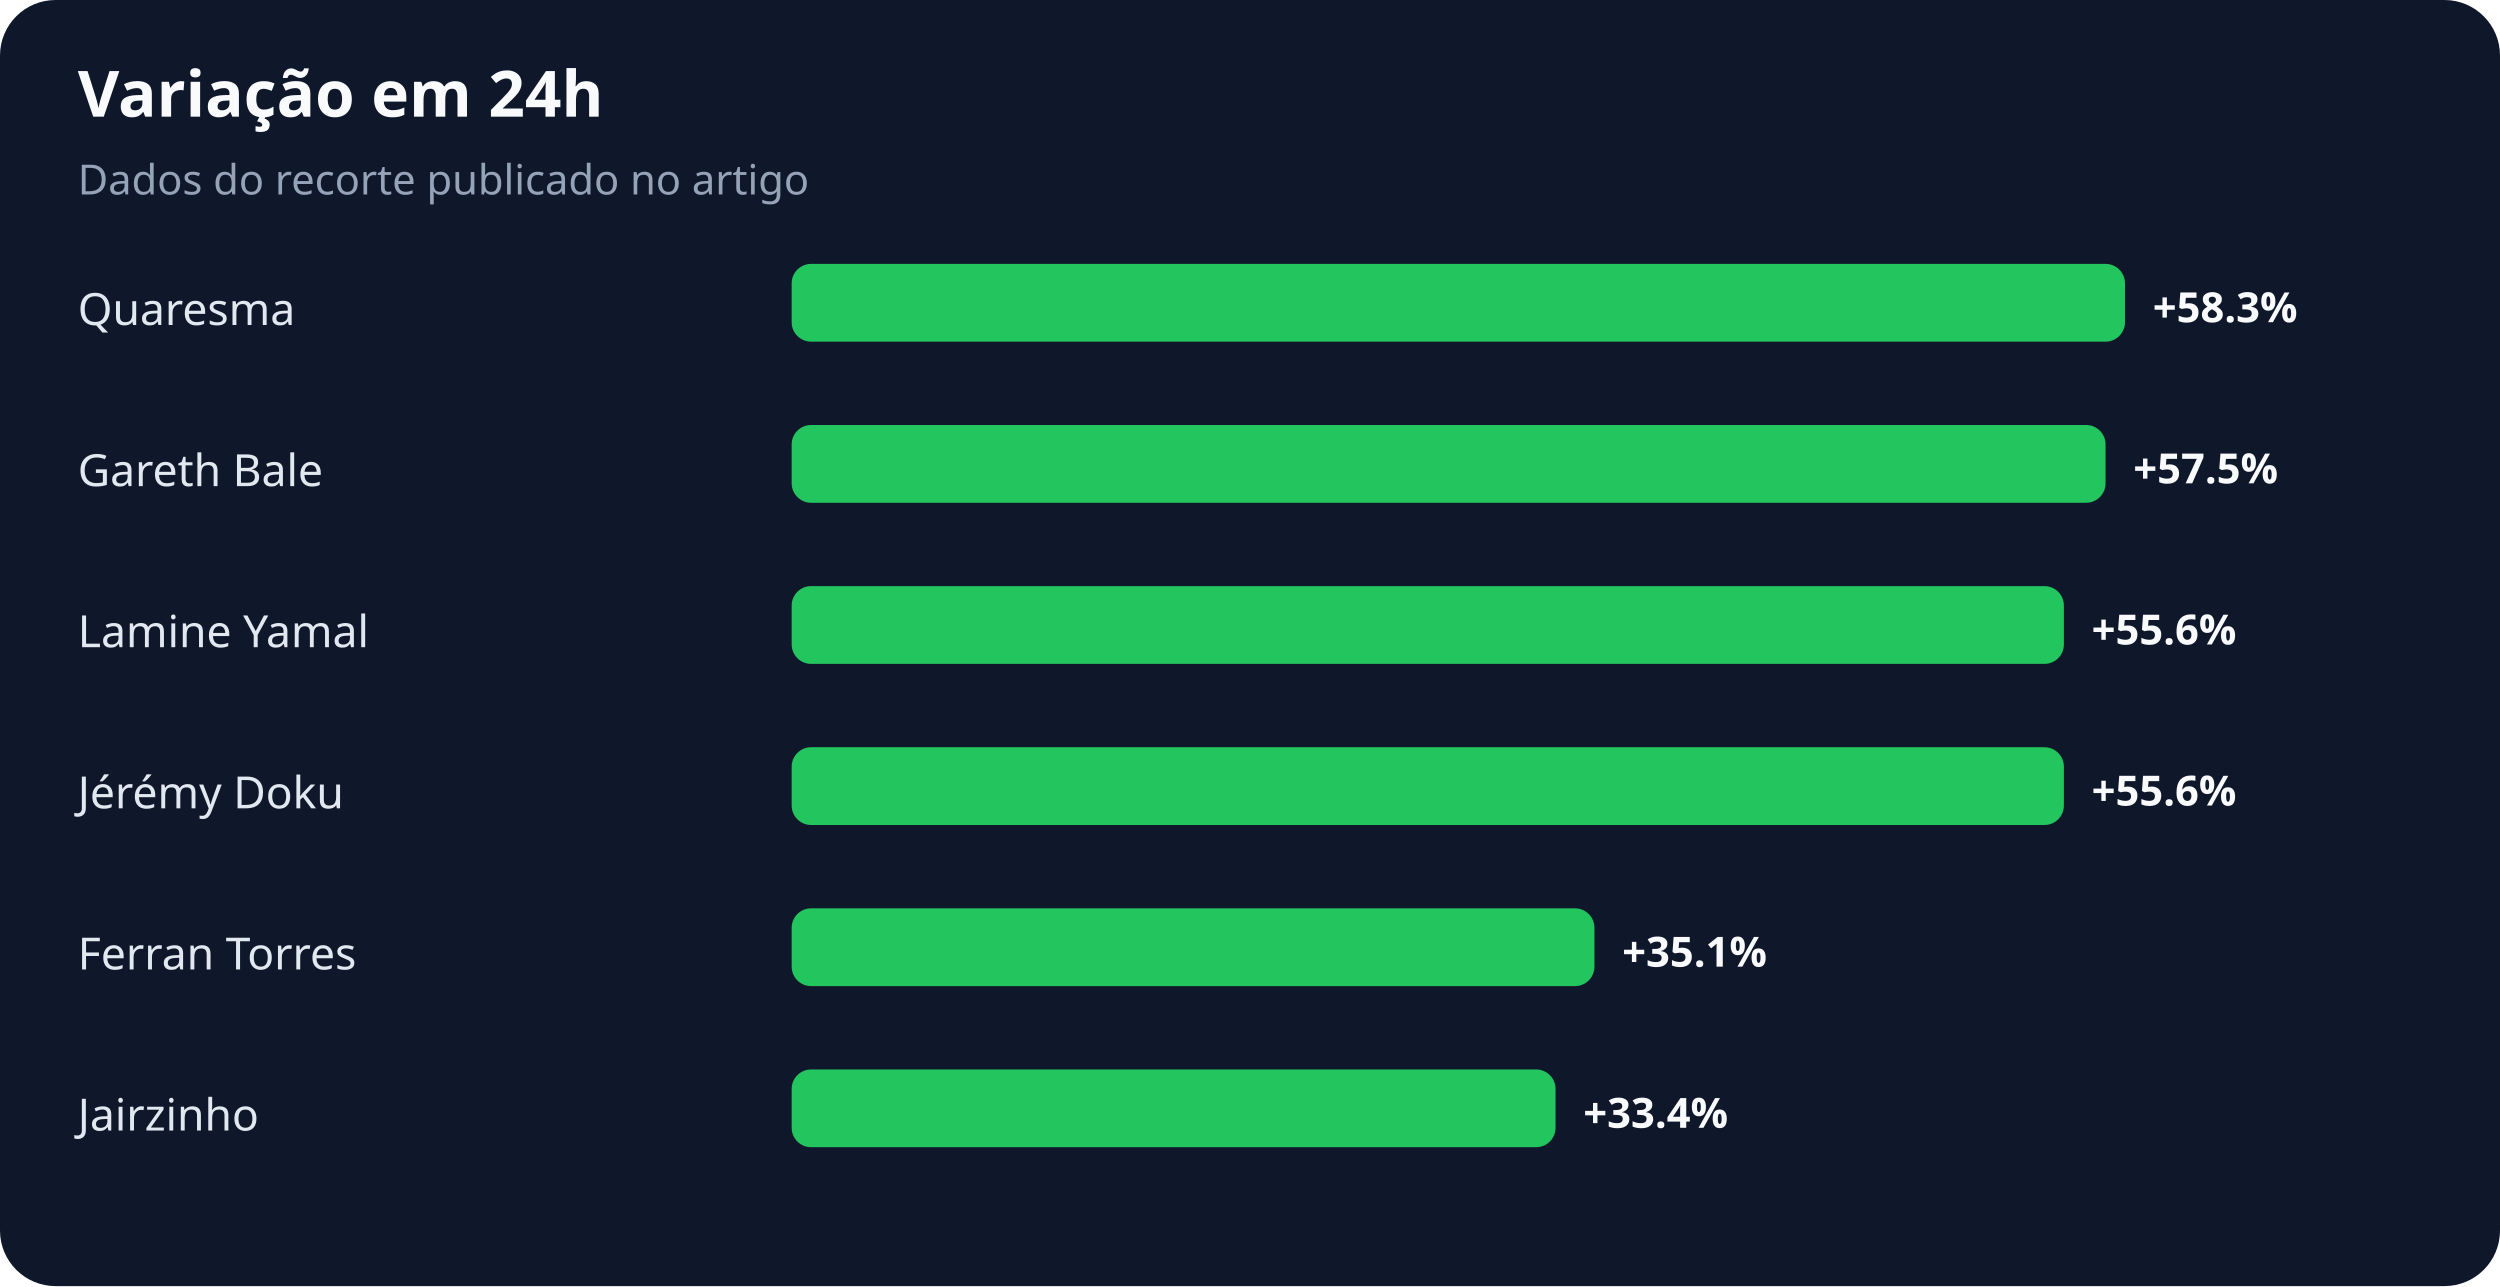
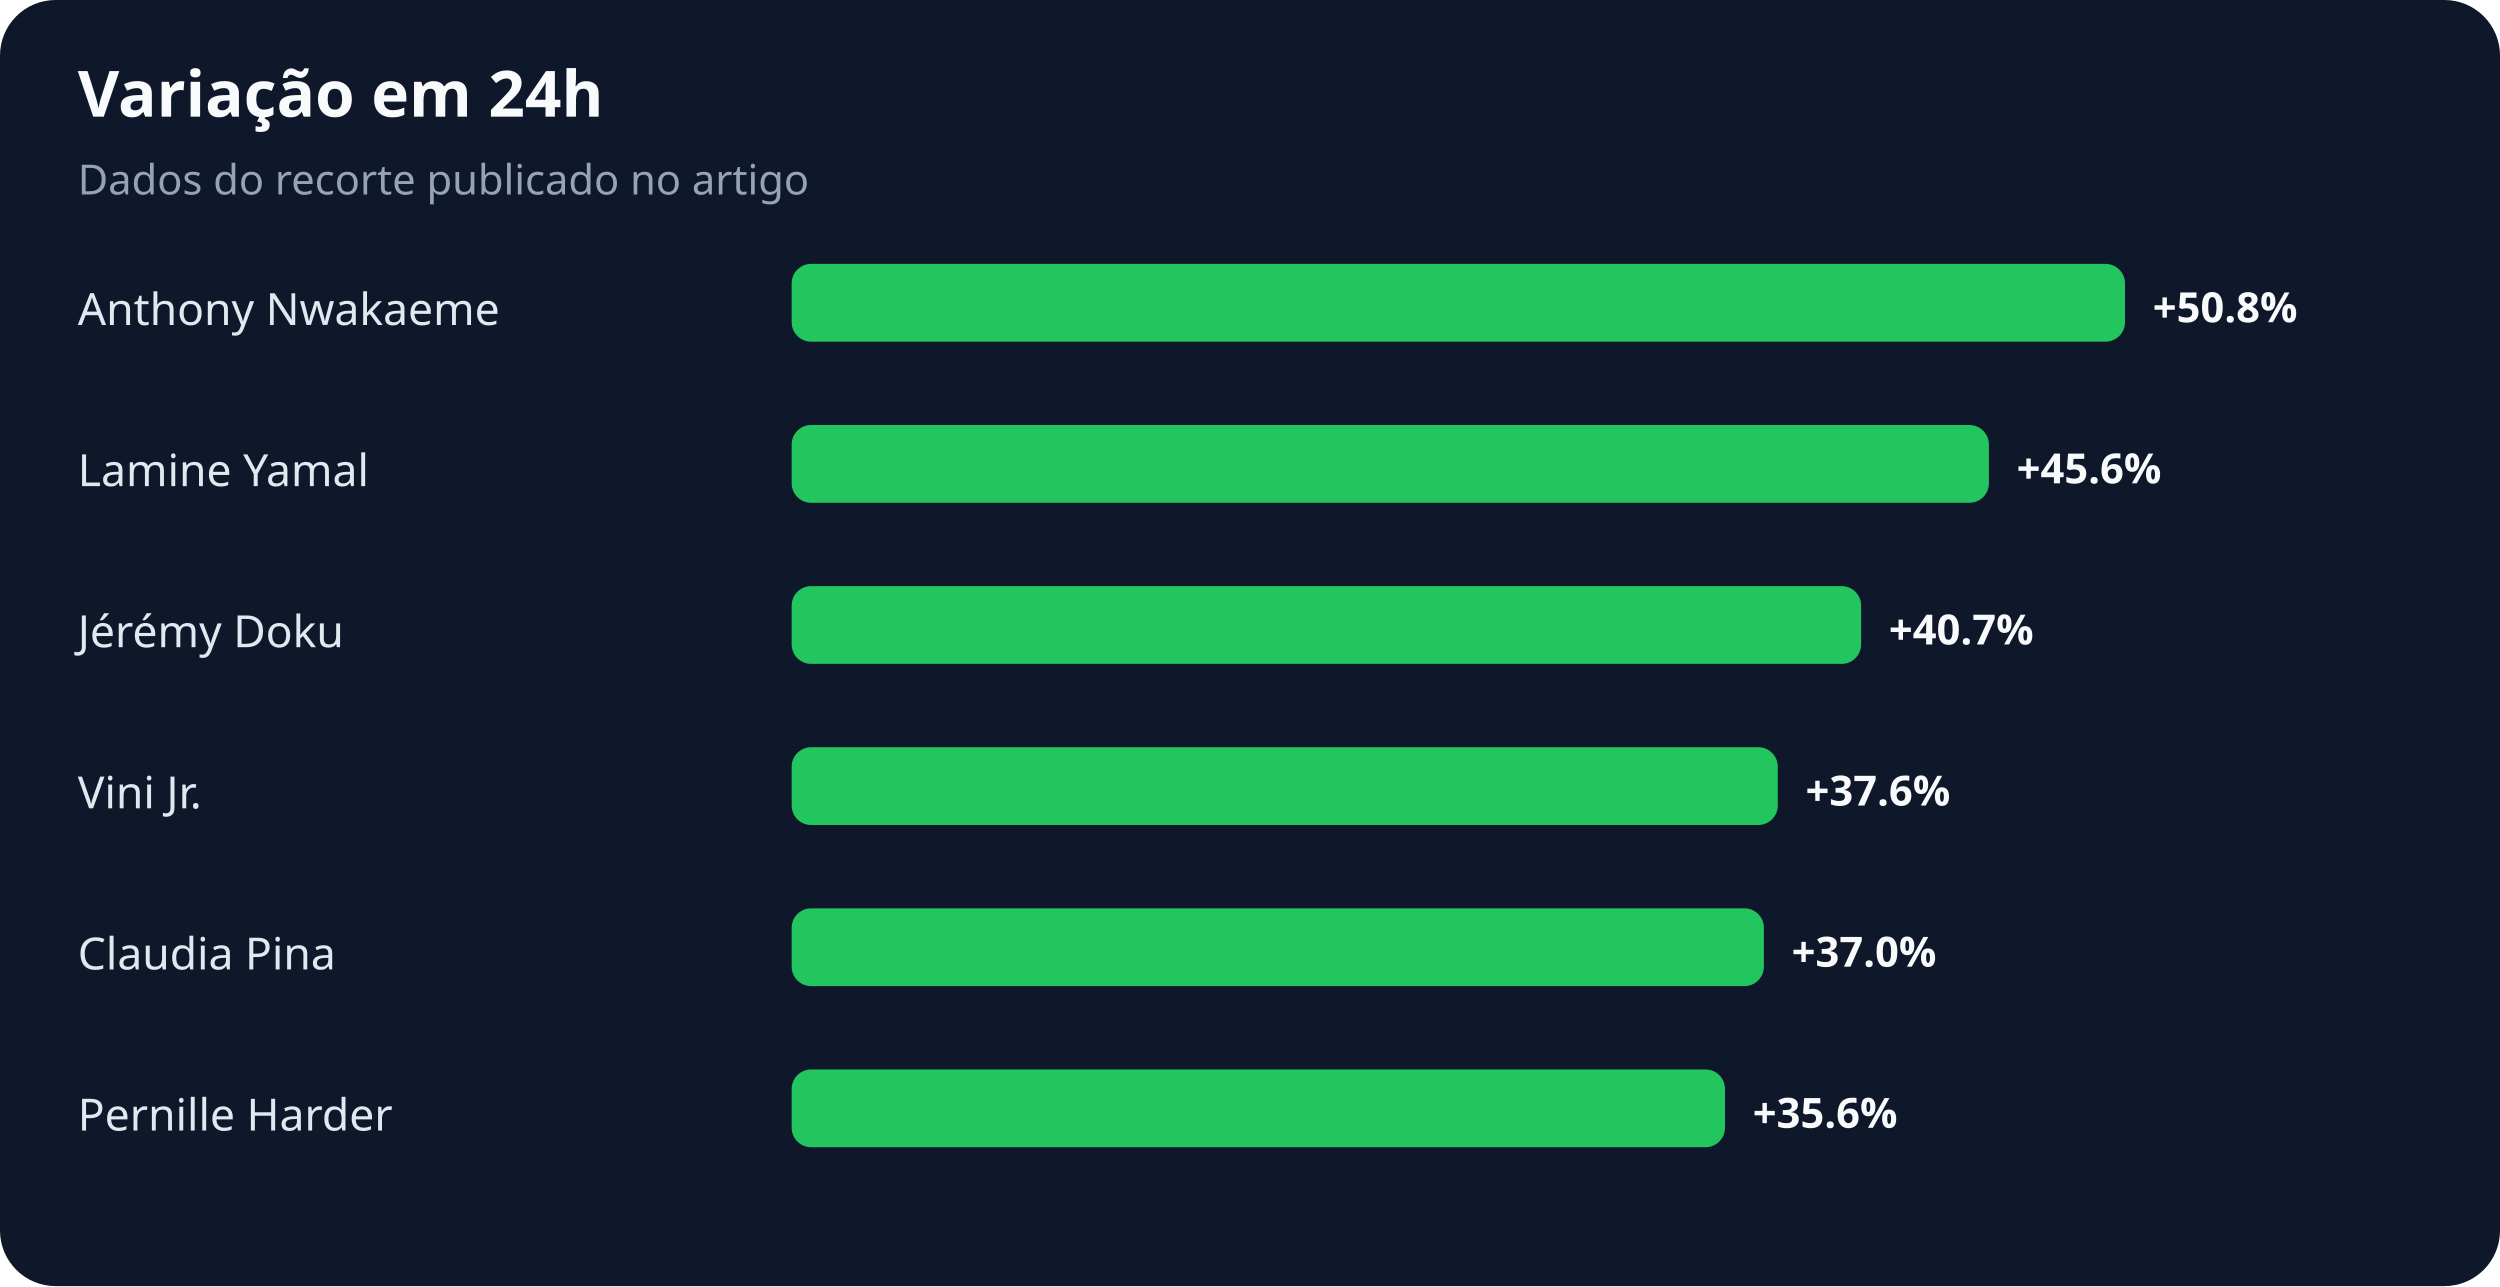
<svg xmlns="http://www.w3.org/2000/svg" width="900" height="463" viewBox="0 0 900 463" role="img" aria-labelledby="title desc">
  <rect width="100%" height="100%" rx="20" fill="#0f172a" />
  <text x="28" y="42" fill="#f8fafc" font-family="system-ui,sans-serif" font-size="23" font-weight="700">Variação em 24h</text>
  <text x="28" y="70" fill="#94a3b8" font-family="system-ui,sans-serif" font-size="15">Dados do recorte publicado no artigo</text>
-   <text x="28" y="117" fill="#e2e8f0" font-family="system-ui,sans-serif" font-size="16">Quaresma</text>
+   <text x="28" y="117" fill="#e2e8f0" font-family="system-ui,sans-serif" font-size="16">Anthony Nwakaeme</text>
  <rect x="285" y="95" width="480" height="28" rx="7" fill="#22c55e" />
-   <text x="775" y="116" fill="#f8fafc" font-family="system-ui,sans-serif" font-size="15" font-weight="700">+58.3%</text>
-   <text x="28" y="175" fill="#e2e8f0" font-family="system-ui,sans-serif" font-size="16">Gareth Bale</text>
-   <rect x="285" y="153" width="473" height="28" rx="7" fill="#22c55e" />
-   <text x="768" y="174" fill="#f8fafc" font-family="system-ui,sans-serif" font-size="15" font-weight="700">+57.5%</text>
-   <text x="28" y="233" fill="#e2e8f0" font-family="system-ui,sans-serif" font-size="16">Lamine Yamal</text>
-   <rect x="285" y="211" width="458" height="28" rx="7" fill="#22c55e" />
-   <text x="753" y="232" fill="#f8fafc" font-family="system-ui,sans-serif" font-size="15" font-weight="700">+55.6%</text>
-   <text x="28" y="291" fill="#e2e8f0" font-family="system-ui,sans-serif" font-size="16">Jérémy Doku</text>
-   <rect x="285" y="269" width="458" height="28" rx="7" fill="#22c55e" />
-   <text x="753" y="290" fill="#f8fafc" font-family="system-ui,sans-serif" font-size="15" font-weight="700">+55.6%</text>
-   <text x="28" y="349" fill="#e2e8f0" font-family="system-ui,sans-serif" font-size="16">Ferran Torres</text>
-   <rect x="285" y="327" width="289" height="28" rx="7" fill="#22c55e" />
-   <text x="584" y="348" fill="#f8fafc" font-family="system-ui,sans-serif" font-size="15" font-weight="700">+35.1%</text>
-   <text x="28" y="407" fill="#e2e8f0" font-family="system-ui,sans-serif" font-size="16">Jairzinho</text>
-   <rect x="285" y="385" width="275" height="28" rx="7" fill="#22c55e" />
-   <text x="570" y="406" fill="#f8fafc" font-family="system-ui,sans-serif" font-size="15" font-weight="700">+33.4%</text>
+   <text x="775" y="116" fill="#f8fafc" font-family="system-ui,sans-serif" font-size="15" font-weight="700">+50.8%</text>
+   <text x="28" y="175" fill="#e2e8f0" font-family="system-ui,sans-serif" font-size="16">Lamine Yamal</text>
+   <rect x="285" y="153" width="431" height="28" rx="7" fill="#22c55e" />
+   <text x="726" y="174" fill="#f8fafc" font-family="system-ui,sans-serif" font-size="15" font-weight="700">+45.6%</text>
+   <text x="28" y="233" fill="#e2e8f0" font-family="system-ui,sans-serif" font-size="16">Jérémy Doku</text>
+   <rect x="285" y="211" width="385" height="28" rx="7" fill="#22c55e" />
+   <text x="680" y="232" fill="#f8fafc" font-family="system-ui,sans-serif" font-size="15" font-weight="700">+40.7%</text>
+   <text x="28" y="291" fill="#e2e8f0" font-family="system-ui,sans-serif" font-size="16">Vini Jr.</text>
+   <rect x="285" y="269" width="355" height="28" rx="7" fill="#22c55e" />
+   <text x="650" y="290" fill="#f8fafc" font-family="system-ui,sans-serif" font-size="15" font-weight="700">+37.6%</text>
+   <text x="28" y="349" fill="#e2e8f0" font-family="system-ui,sans-serif" font-size="16">Claudia Pina</text>
+   <rect x="285" y="327" width="350" height="28" rx="7" fill="#22c55e" />
+   <text x="645" y="348" fill="#f8fafc" font-family="system-ui,sans-serif" font-size="15" font-weight="700">+37.0%</text>
+   <text x="28" y="407" fill="#e2e8f0" font-family="system-ui,sans-serif" font-size="16">Pernille Harder</text>
+   <rect x="285" y="385" width="336" height="28" rx="7" fill="#22c55e" />
+   <text x="631" y="406" fill="#f8fafc" font-family="system-ui,sans-serif" font-size="15" font-weight="700">+35.6%</text>
</svg>
